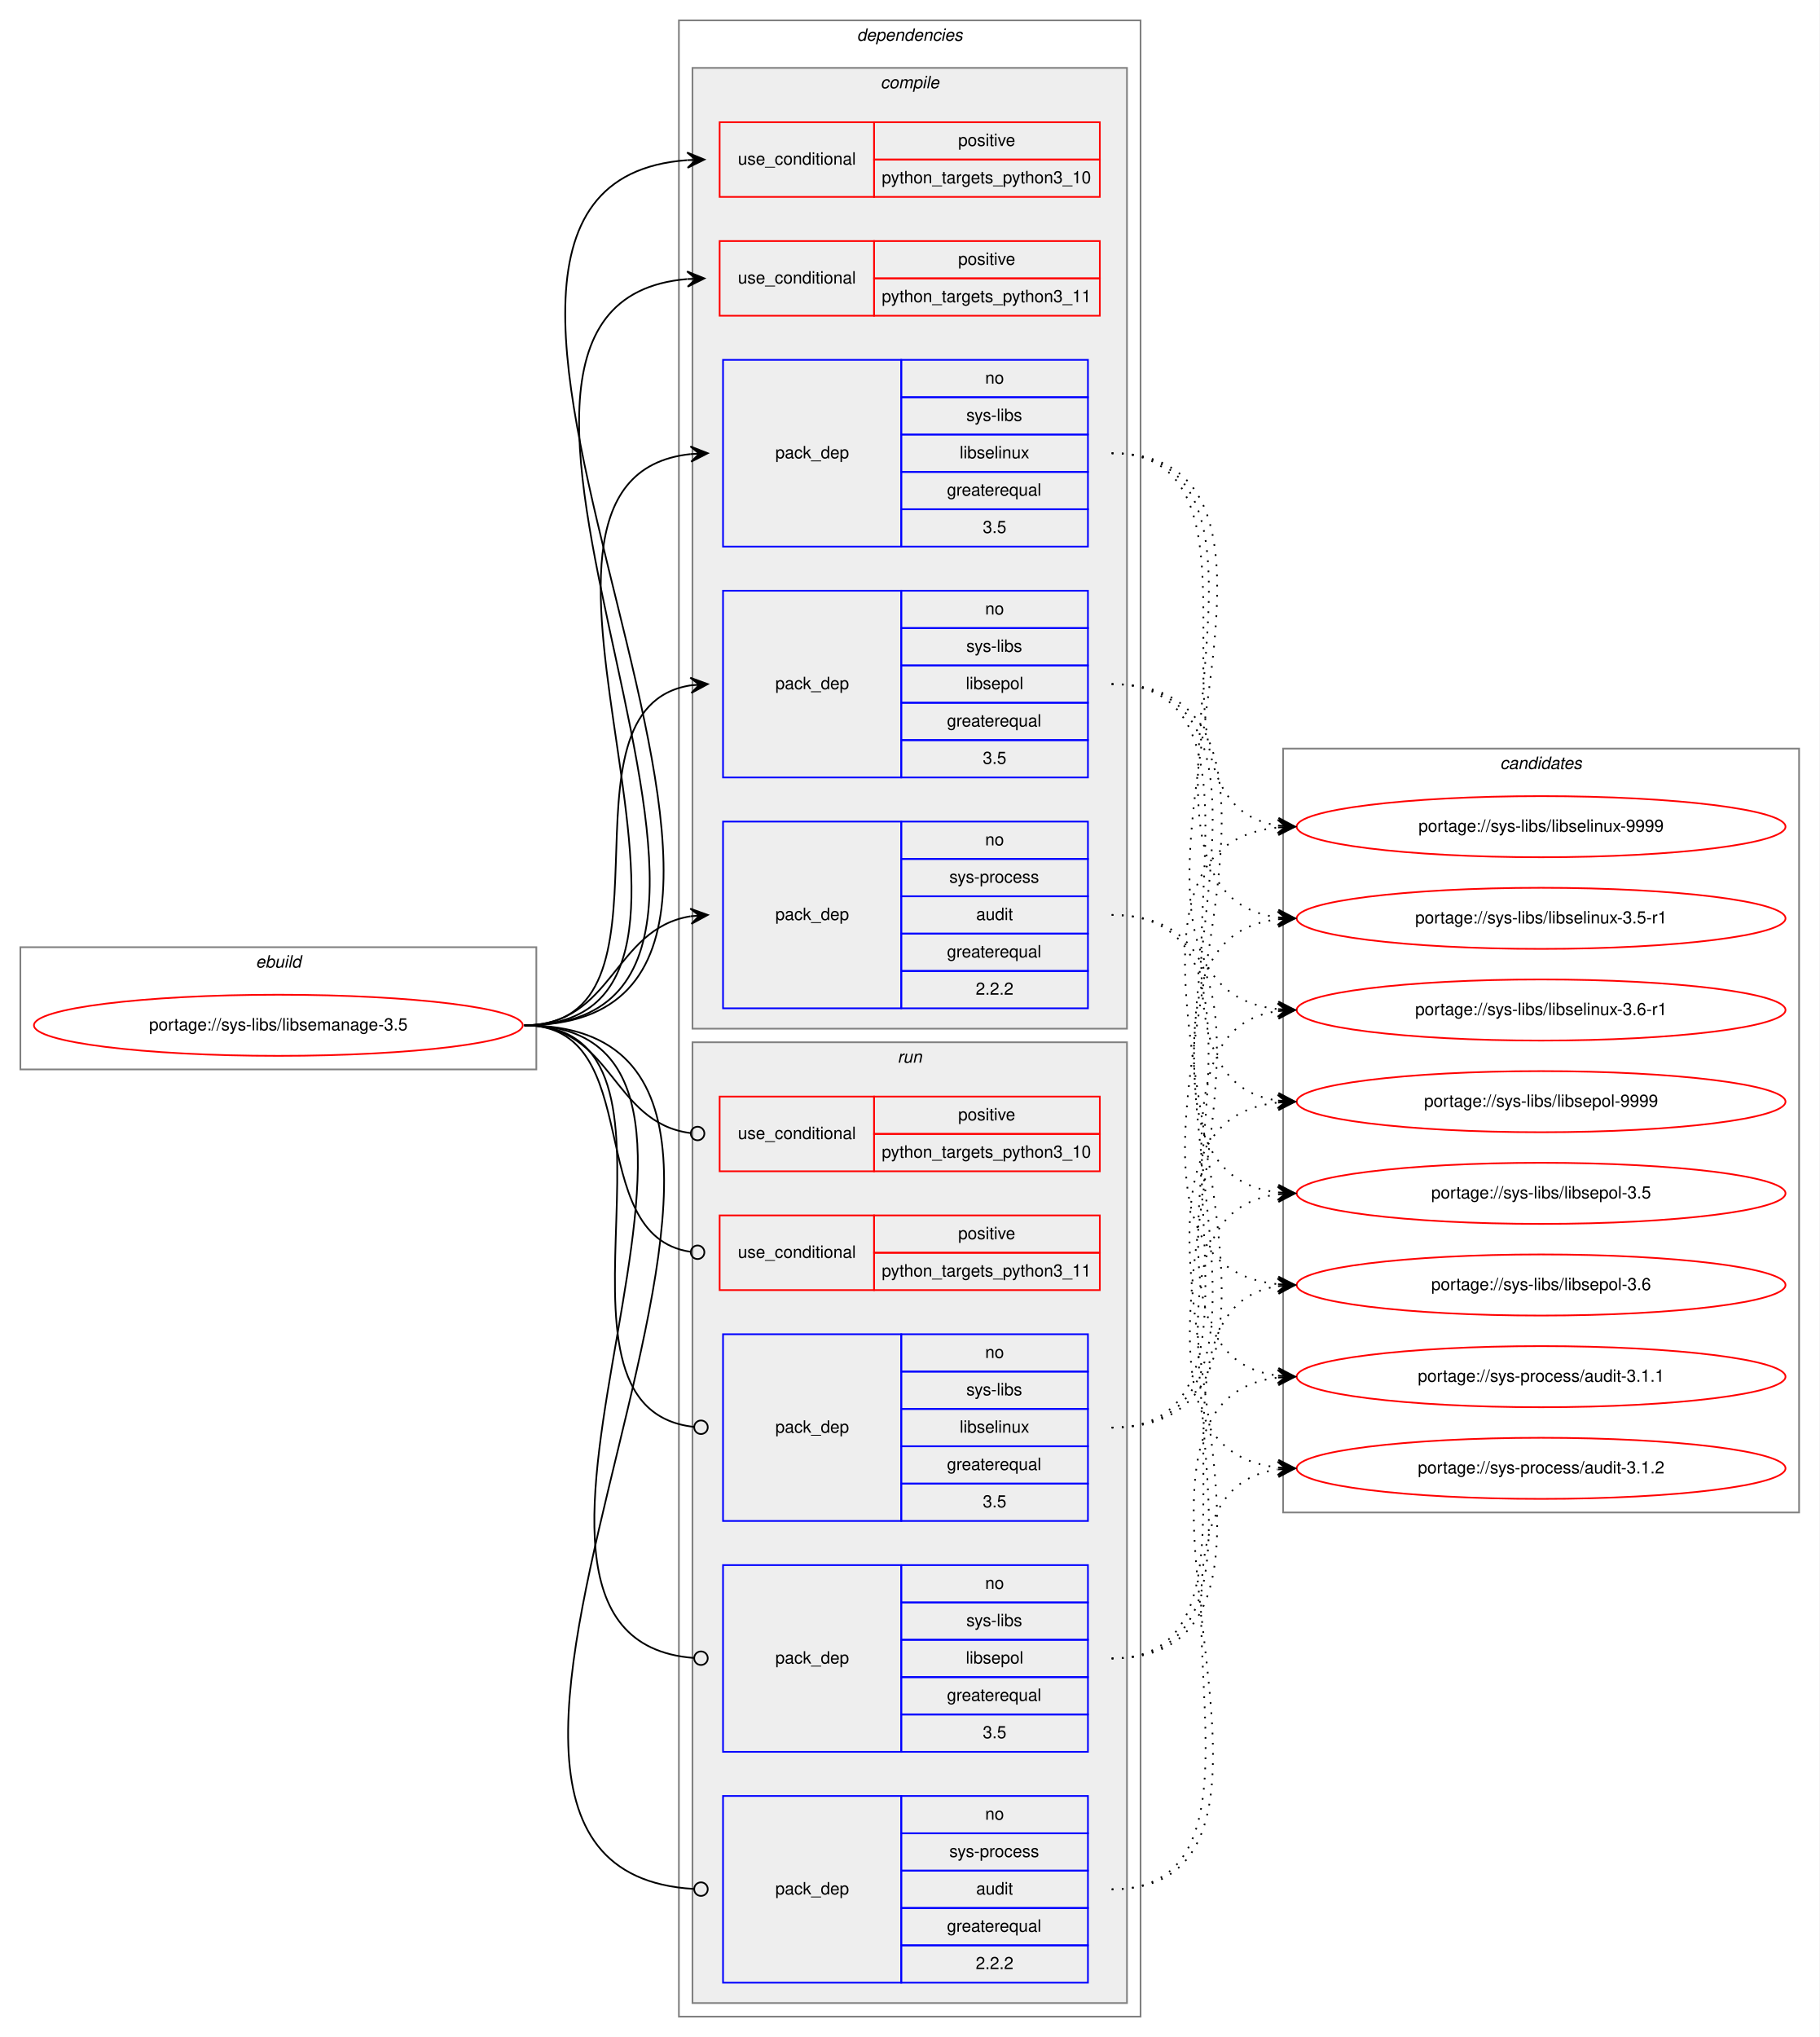
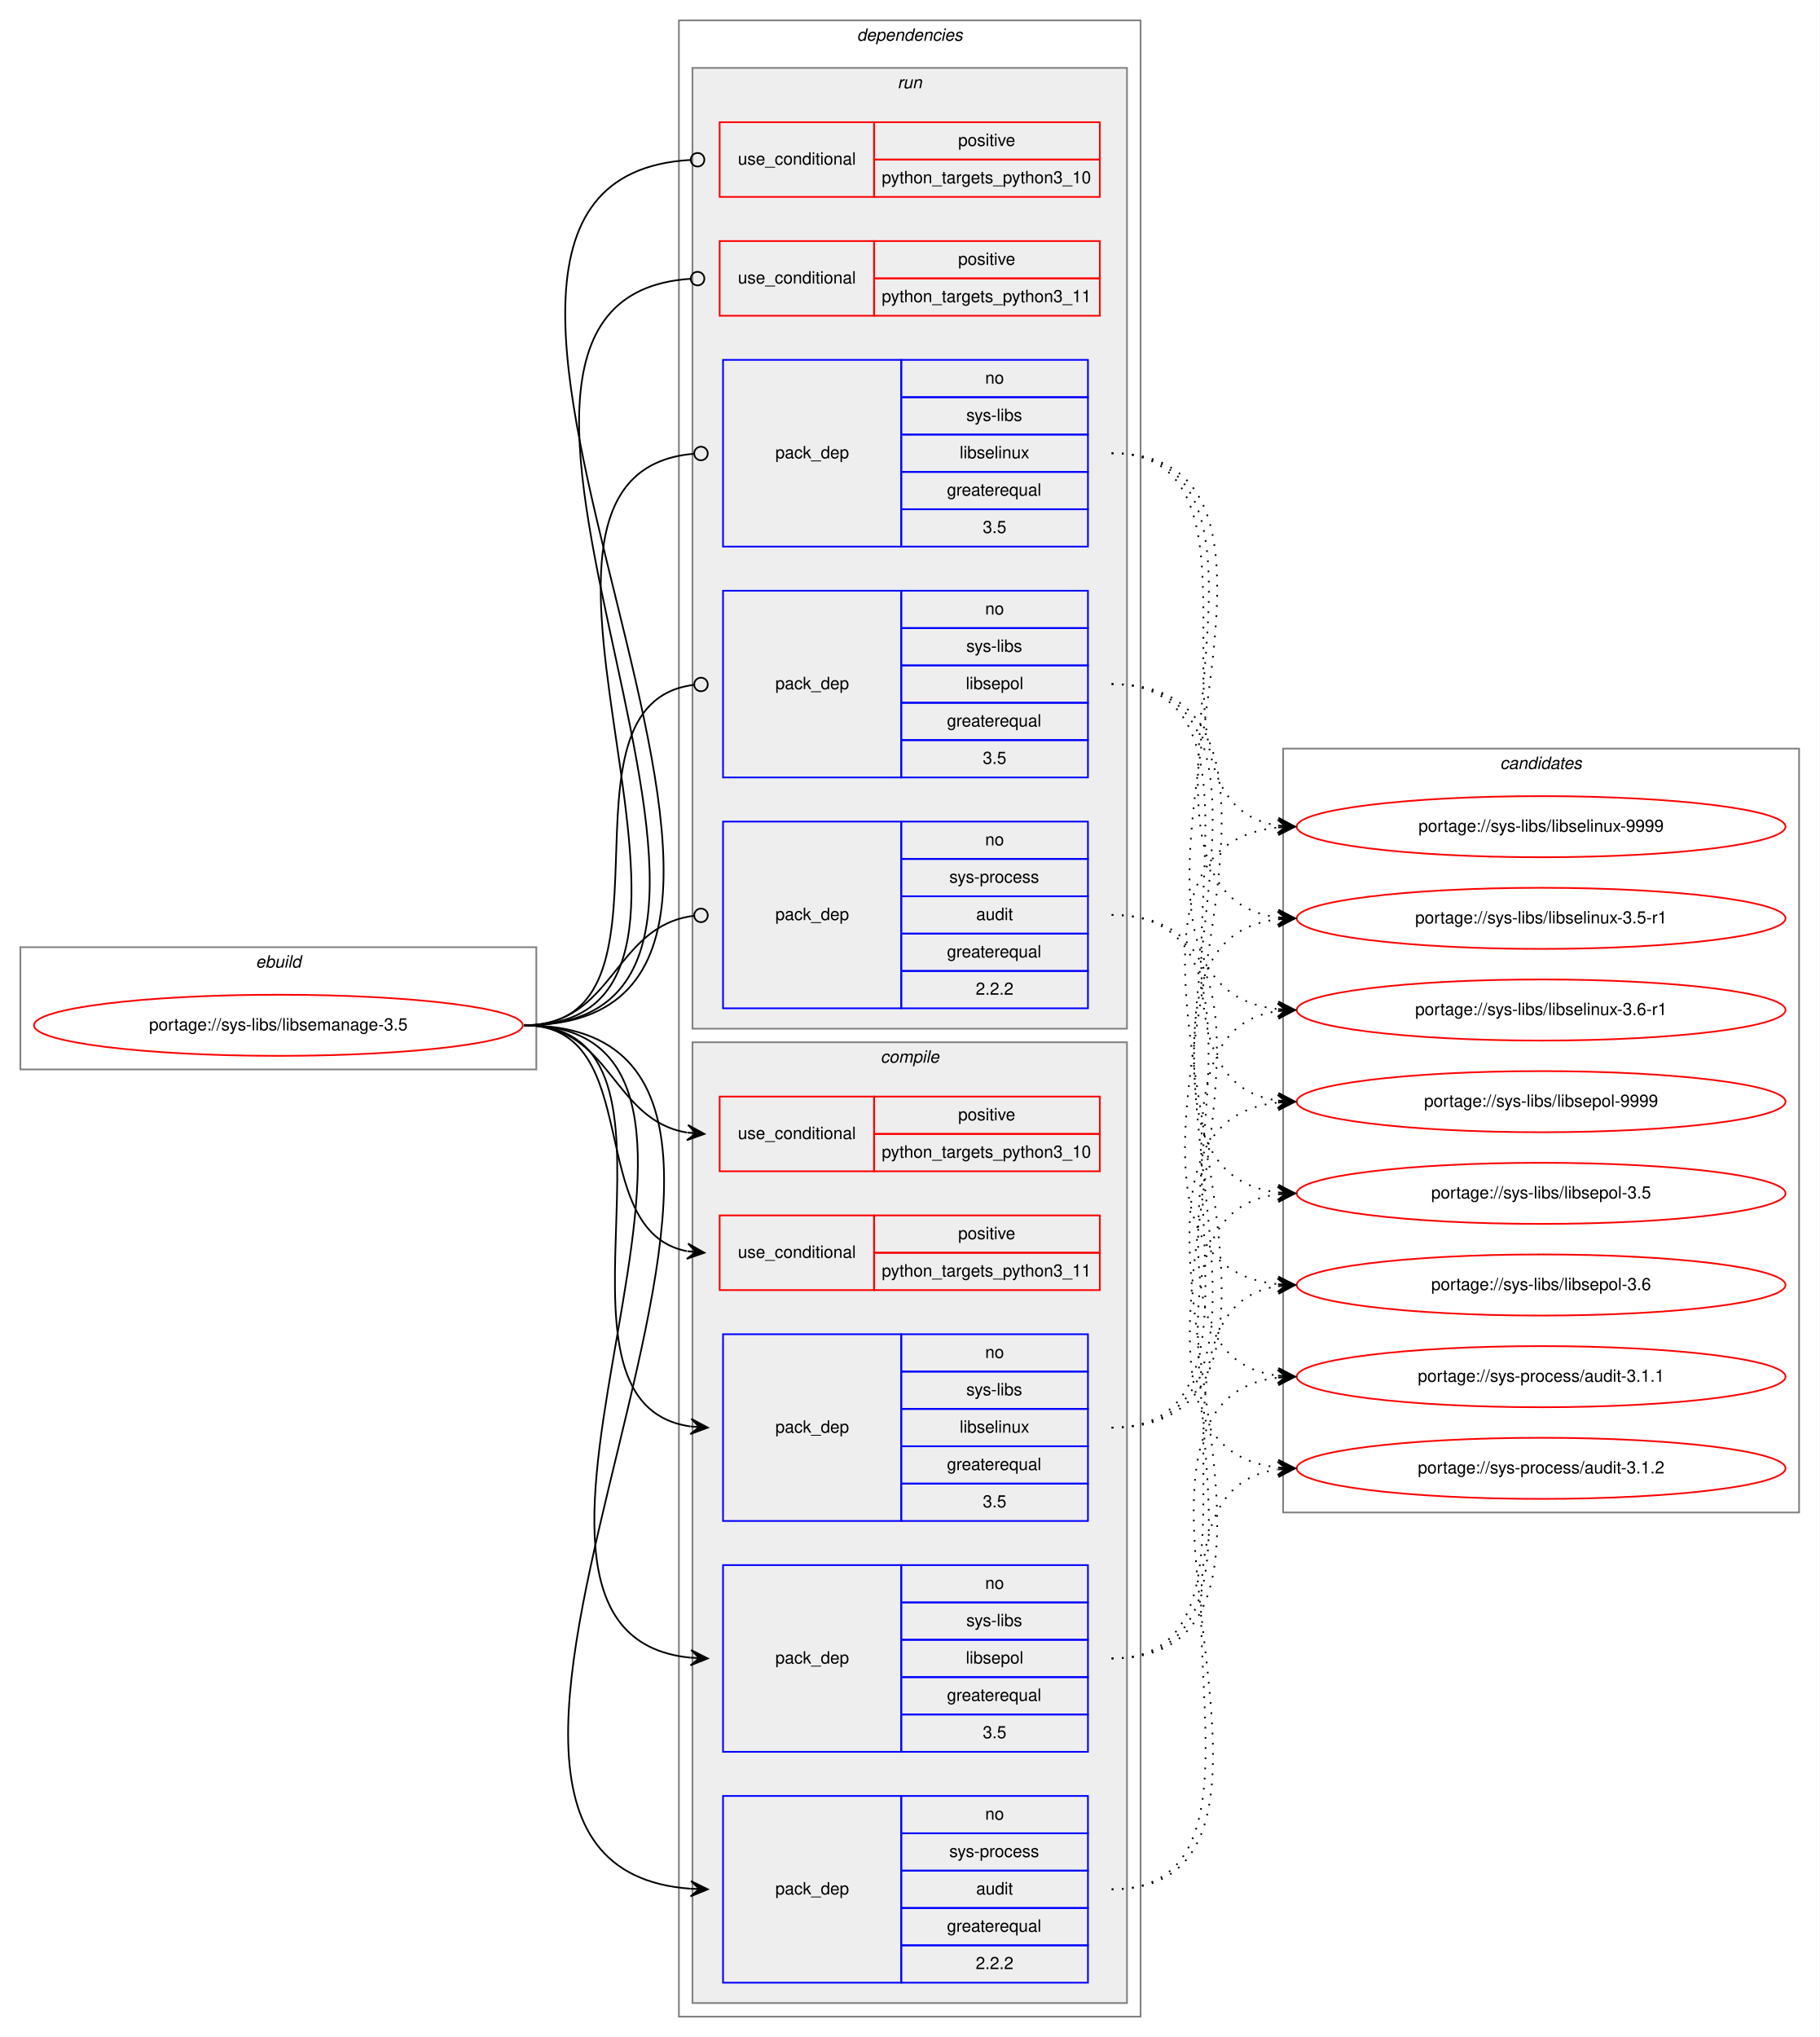
<svg xmlns="http://www.w3.org/2000/svg" xmlns:xlink="http://www.w3.org/1999/xlink" width="1072pt" height="1200pt" viewBox="0.00 0.00 1072.00 1200.00">
  <g id="graph0" class="graph" transform="scale(1 1) rotate(0) translate(4 1196)">
    <polygon fill="white" stroke="transparent" points="-4,4 -4,-1196 1068,-1196 1068,4 -4,4" />
    <g id="clust1" class="cluster">
      <polygon fill="none" stroke="gray" points="8,-566 8,-638 312,-638 312,-566 8,-566" />
      <text text-anchor="start" x="146.66" y="-626" font-family="Helvetica,sans-Serif" font-style="italic" font-size="10.00">ebuild</text>
    </g>
    <g id="clust2" class="cluster">
      <polygon fill="none" stroke="gray" points="396,-8 396,-1184 668,-1184 668,-8 396,-8" />
      <text text-anchor="start" x="500.88" y="-1172" font-family="Helvetica,sans-Serif" font-style="italic" font-size="10.00">dependencies</text>
    </g>
+     <g id="clust10" class="cluster">
+       <polygon fill="#eeeeee" stroke="gray" points="404,-590 404,-1156 660,-1156 660,-590 404,-590" />
+       <text text-anchor="start" x="524.78" y="-1144" font-family="Helvetica,sans-Serif" font-style="italic" font-size="10.00">run</text>
+     </g>
    <g id="clust3" class="cluster">
-       <polygon fill="#eeeeee" stroke="gray" points="404,-590 404,-1156 660,-1156 660,-590 404,-590" />
-       <text text-anchor="start" x="514.78" y="-1144" font-family="Helvetica,sans-Serif" font-style="italic" font-size="10.00">compile</text>
-     </g>
-     <g id="clust10" class="cluster">
      <polygon fill="#eeeeee" stroke="gray" points="404,-16 404,-582 660,-582 660,-16 404,-16" />
-       <text text-anchor="start" x="524.78" y="-570" font-family="Helvetica,sans-Serif" font-style="italic" font-size="10.00">run</text>
+       <text text-anchor="start" x="514.78" y="-570" font-family="Helvetica,sans-Serif" font-style="italic" font-size="10.00">compile</text>
    </g>
    <g id="clust16" class="cluster">
      <polygon fill="none" stroke="gray" points="752,-305 752,-755 1056,-755 1056,-305 752,-305" />
      <text text-anchor="start" x="879.82" y="-743" font-family="Helvetica,sans-Serif" font-style="italic" font-size="10.00">candidates</text>
    </g>
    <g id="node1" class="node">
      <g id="a_node1">
        <a xlink:href="../sys-libs/libsemanage-3.5.svg" xlink:title="portage://sys-libs/libsemanage-3.5">
          <ellipse fill="none" stroke="red" cx="160" cy="-592" rx="144" ry="18" />
          <text text-anchor="middle" x="160" y="-589" font-family="Helvetica,sans-Serif" font-size="10.00">portage://sys-libs/libsemanage-3.5</text>
        </a>
      </g>
    </g>
    <g id="node2" class="node">
+       <polygon fill="none" stroke="red" points="420,-506 420,-550 511,-550 511,-506 420,-506" />
+       <text text-anchor="start" x="430.77" y="-525" font-family="Helvetica,sans-Serif" font-size="10.00">use_conditional</text>
+       <polygon fill="none" stroke="red" points="511,-528 511,-550 644,-550 644,-528 511,-528" />
+       <text text-anchor="start" x="560.55" y="-536" font-family="Helvetica,sans-Serif" font-size="10.00">positive</text>
+       <polygon fill="none" stroke="red" points="511,-506 511,-528 644,-528 644,-506 511,-506" />
+       <text text-anchor="start" x="515.53" y="-514" font-family="Helvetica,sans-Serif" font-size="10.00">python_targets_python3_10</text>
+     </g>
+     <g id="edge1" class="edge">
+       <path fill="none" stroke="black" d="M305,-592C356.38,-592 356.25,-536.22 400.78,-528.81" />
+       <polygon fill="black" stroke="black" points="411,-528 401.39,-533.28 406.02,-528.39 401.03,-528.79 401.03,-528.79 401.03,-528.79 406.02,-528.39 400.68,-524.3 411,-528 411,-528" />
+     </g>
+     <g id="node3" class="node">
+       <polygon fill="none" stroke="red" points="420,-436 420,-480 511,-480 511,-436 420,-436" />
+       <text text-anchor="start" x="430.77" y="-455" font-family="Helvetica,sans-Serif" font-size="10.00">use_conditional</text>
+       <polygon fill="none" stroke="red" points="511,-458 511,-480 644,-480 644,-458 511,-458" />
+       <text text-anchor="start" x="560.55" y="-466" font-family="Helvetica,sans-Serif" font-size="10.00">positive</text>
+       <polygon fill="none" stroke="red" points="511,-436 511,-458 644,-458 644,-436 511,-436" />
+       <text text-anchor="start" x="515.53" y="-444" font-family="Helvetica,sans-Serif" font-size="10.00">python_targets_python3_11</text>
+     </g>
+     <g id="edge2" class="edge">
+       <path fill="none" stroke="black" d="M305,-592C377.23,-592 339.25,-470.77 400.72,-458.93" />
+       <polygon fill="black" stroke="black" points="411,-458 401.44,-463.38 406.02,-458.45 401.04,-458.9 401.04,-458.9 401.04,-458.9 406.02,-458.45 400.64,-454.42 411,-458 411,-458" />
+     </g>
+     <g id="node4" class="node">
+       <polygon fill="none" stroke="blue" points="422,-300 422,-410 527,-410 527,-300 422,-300" />
+       <text text-anchor="start" x="452.82" y="-352" font-family="Helvetica,sans-Serif" font-size="10.00">pack_dep</text>
+       <polygon fill="none" stroke="blue" points="527,-388 527,-410 637,-410 637,-388 527,-388" />
+       <text text-anchor="start" x="576.44" y="-396" font-family="Helvetica,sans-Serif" font-size="10.00">no</text>
+       <polygon fill="none" stroke="blue" points="527,-366 527,-388 637,-388 637,-366 527,-366" />
+       <text text-anchor="start" x="565.34" y="-374" font-family="Helvetica,sans-Serif" font-size="10.00">sys-libs</text>
+       <polygon fill="none" stroke="blue" points="527,-344 527,-366 637,-366 637,-344 527,-344" />
+       <text text-anchor="start" x="561.44" y="-352" font-family="Helvetica,sans-Serif" font-size="10.00">libselinux</text>
+       <polygon fill="none" stroke="blue" points="527,-322 527,-344 637,-344 637,-322 527,-322" />
+       <text text-anchor="start" x="553.94" y="-330" font-family="Helvetica,sans-Serif" font-size="10.00">greaterequal</text>
+       <polygon fill="none" stroke="blue" points="527,-300 527,-322 637,-322 637,-300 527,-300" />
+       <text text-anchor="start" x="575.05" y="-308" font-family="Helvetica,sans-Serif" font-size="10.00">3.5</text>
+     </g>
+     <g id="edge3" class="edge">
+       <path fill="none" stroke="black" d="M305,-592C417.14,-592 304.73,-369.58 402.83,-355.68" />
+       <polygon fill="black" stroke="black" points="413,-355 403.32,-360.16 408.01,-355.33 403.02,-355.67 403.02,-355.67 403.02,-355.67 408.01,-355.33 402.72,-351.18 413,-355 413,-355" />
+     </g>
+     <g id="node5" class="node">
+       <polygon fill="none" stroke="blue" points="422,-164 422,-274 527,-274 527,-164 422,-164" />
+       <text text-anchor="start" x="452.82" y="-216" font-family="Helvetica,sans-Serif" font-size="10.00">pack_dep</text>
+       <polygon fill="none" stroke="blue" points="527,-252 527,-274 637,-274 637,-252 527,-252" />
+       <text text-anchor="start" x="576.44" y="-260" font-family="Helvetica,sans-Serif" font-size="10.00">no</text>
+       <polygon fill="none" stroke="blue" points="527,-230 527,-252 637,-252 637,-230 527,-230" />
+       <text text-anchor="start" x="565.34" y="-238" font-family="Helvetica,sans-Serif" font-size="10.00">sys-libs</text>
+       <polygon fill="none" stroke="blue" points="527,-208 527,-230 637,-230 637,-208 527,-208" />
+       <text text-anchor="start" x="565.05" y="-216" font-family="Helvetica,sans-Serif" font-size="10.00">libsepol</text>
+       <polygon fill="none" stroke="blue" points="527,-186 527,-208 637,-208 637,-186 527,-186" />
+       <text text-anchor="start" x="553.94" y="-194" font-family="Helvetica,sans-Serif" font-size="10.00">greaterequal</text>
+       <polygon fill="none" stroke="blue" points="527,-164 527,-186 637,-186 637,-164 527,-164" />
+       <text text-anchor="start" x="575.05" y="-172" font-family="Helvetica,sans-Serif" font-size="10.00">3.5</text>
+     </g>
+     <g id="edge4" class="edge">
+       <path fill="none" stroke="black" d="M305,-592C474.05,-592 249.97,-234.14 402.89,-219.46" />
+       <polygon fill="black" stroke="black" points="413,-219 403.22,-223.95 408.01,-219.23 403.01,-219.46 403.01,-219.46 403.01,-219.46 408.01,-219.23 402.8,-214.96 413,-219 413,-219" />
+     </g>
+     <g id="node6" class="node">
+       <polygon fill="none" stroke="blue" points="422,-28 422,-138 527,-138 527,-28 422,-28" />
+       <text text-anchor="start" x="452.82" y="-80" font-family="Helvetica,sans-Serif" font-size="10.00">pack_dep</text>
+       <polygon fill="none" stroke="blue" points="527,-116 527,-138 637,-138 637,-116 527,-116" />
+       <text text-anchor="start" x="576.44" y="-124" font-family="Helvetica,sans-Serif" font-size="10.00">no</text>
+       <polygon fill="none" stroke="blue" points="527,-94 527,-116 637,-116 637,-94 527,-94" />
+       <text text-anchor="start" x="555.33" y="-102" font-family="Helvetica,sans-Serif" font-size="10.00">sys-process</text>
+       <polygon fill="none" stroke="blue" points="527,-72 527,-94 637,-94 637,-72 527,-72" />
+       <text text-anchor="start" x="571.16" y="-80" font-family="Helvetica,sans-Serif" font-size="10.00">audit</text>
+       <polygon fill="none" stroke="blue" points="527,-50 527,-72 637,-72 637,-50 527,-50" />
+       <text text-anchor="start" x="553.94" y="-58" font-family="Helvetica,sans-Serif" font-size="10.00">greaterequal</text>
+       <polygon fill="none" stroke="blue" points="527,-28 527,-50 637,-50 637,-28 527,-28" />
+       <text text-anchor="start" x="570.88" y="-36" font-family="Helvetica,sans-Serif" font-size="10.00">2.2.2</text>
+     </g>
+     <g id="edge5" class="edge">
+       <path fill="none" stroke="black" d="M305,-592C532.76,-592 192.34,-98.29 402.9,-83.35" />
+       <polygon fill="black" stroke="black" points="413,-83 403.16,-87.84 408,-83.17 403.01,-83.34 403.01,-83.34 403.01,-83.34 408,-83.17 402.85,-78.85 413,-83 413,-83" />
+     </g>
+     <g id="node7" class="node">
      <polygon fill="none" stroke="red" points="420,-1080 420,-1124 511,-1124 511,-1080 420,-1080" />
      <text text-anchor="start" x="430.77" y="-1099" font-family="Helvetica,sans-Serif" font-size="10.00">use_conditional</text>
      <polygon fill="none" stroke="red" points="511,-1102 511,-1124 644,-1124 644,-1102 511,-1102" />
      <text text-anchor="start" x="560.55" y="-1110" font-family="Helvetica,sans-Serif" font-size="10.00">positive</text>
      <polygon fill="none" stroke="red" points="511,-1080 511,-1102 644,-1102 644,-1080 511,-1080" />
      <text text-anchor="start" x="515.53" y="-1088" font-family="Helvetica,sans-Serif" font-size="10.00">python_targets_python3_10</text>
    </g>
-     <g id="edge1" class="edge">
-       <path fill="none" stroke="black" d="M305,-592C533.01,-592 190.16,-1086.68 400.89,-1101.65" />
-       <polygon fill="black" stroke="black" points="411,-1102 400.85,-1106.15 406,-1101.83 401.01,-1101.66 401.01,-1101.66 401.01,-1101.66 406,-1101.83 401.16,-1097.16 411,-1102 411,-1102" />
-     </g>
-     <g id="node3" class="node">
+     <g id="edge6" class="edge">
+       <path fill="none" stroke="black" d="M305,-592C533.68,-592 188.12,-1089.62 402.78,-1101.77" />
+       <ellipse fill="none" stroke="black" cx="407" cy="-1101.89" rx="4" ry="4" />
+     </g>
+     <g id="node8" class="node">
      <polygon fill="none" stroke="red" points="420,-1010 420,-1054 511,-1054 511,-1010 420,-1010" />
      <text text-anchor="start" x="430.77" y="-1029" font-family="Helvetica,sans-Serif" font-size="10.00">use_conditional</text>
      <polygon fill="none" stroke="red" points="511,-1032 511,-1054 644,-1054 644,-1032 511,-1032" />
      <text text-anchor="start" x="560.55" y="-1040" font-family="Helvetica,sans-Serif" font-size="10.00">positive</text>
      <polygon fill="none" stroke="red" points="511,-1010 511,-1032 644,-1032 644,-1010 511,-1010" />
      <text text-anchor="start" x="515.53" y="-1018" font-family="Helvetica,sans-Serif" font-size="10.00">python_targets_python3_11</text>
    </g>
-     <g id="edge2" class="edge">
-       <path fill="none" stroke="black" d="M305,-592C502.61,-592 220.11,-1016.67 400.85,-1031.6" />
-       <polygon fill="black" stroke="black" points="411,-1032 400.83,-1036.1 406,-1031.8 401.01,-1031.6 401.01,-1031.6 401.01,-1031.6 406,-1031.8 401.19,-1027.11 411,-1032 411,-1032" />
-     </g>
-     <g id="node4" class="node">
+     <g id="edge7" class="edge">
+       <path fill="none" stroke="black" d="M305,-592C503.3,-592 218.14,-1019.63 402.75,-1031.74" />
+       <ellipse fill="none" stroke="black" cx="407" cy="-1031.87" rx="4" ry="4" />
+     </g>
+     <g id="node9" class="node">
      <polygon fill="none" stroke="blue" points="422,-874 422,-984 527,-984 527,-874 422,-874" />
      <text text-anchor="start" x="452.82" y="-926" font-family="Helvetica,sans-Serif" font-size="10.00">pack_dep</text>
      <polygon fill="none" stroke="blue" points="527,-962 527,-984 637,-984 637,-962 527,-962" />
      <text text-anchor="start" x="576.44" y="-970" font-family="Helvetica,sans-Serif" font-size="10.00">no</text>
      <polygon fill="none" stroke="blue" points="527,-940 527,-962 637,-962 637,-940 527,-940" />
      <text text-anchor="start" x="565.34" y="-948" font-family="Helvetica,sans-Serif" font-size="10.00">sys-libs</text>
      <polygon fill="none" stroke="blue" points="527,-918 527,-940 637,-940 637,-918 527,-918" />
      <text text-anchor="start" x="561.44" y="-926" font-family="Helvetica,sans-Serif" font-size="10.00">libselinux</text>
      <polygon fill="none" stroke="blue" points="527,-896 527,-918 637,-918 637,-896 527,-896" />
      <text text-anchor="start" x="553.94" y="-904" font-family="Helvetica,sans-Serif" font-size="10.00">greaterequal</text>
      <polygon fill="none" stroke="blue" points="527,-874 527,-896 637,-896 637,-874 527,-874" />
      <text text-anchor="start" x="575.05" y="-882" font-family="Helvetica,sans-Serif" font-size="10.00">3.5</text>
    </g>
-     <g id="edge3" class="edge">
-       <path fill="none" stroke="black" d="M305,-592C458.75,-592 264.81,-914.03 402.94,-928.5" />
-       <polygon fill="black" stroke="black" points="413,-929 402.79,-933 408.01,-928.75 403.01,-928.5 403.01,-928.5 403.01,-928.5 408.01,-928.75 403.24,-924.01 413,-929 413,-929" />
-     </g>
-     <g id="node5" class="node">
+     <g id="edge8" class="edge">
+       <path fill="none" stroke="black" d="M305,-592C459.36,-592 263.26,-916.61 404.62,-928.66" />
+       <ellipse fill="none" stroke="black" cx="409" cy="-928.84" rx="4" ry="4" />
+     </g>
+     <g id="node10" class="node">
      <polygon fill="none" stroke="blue" points="422,-738 422,-848 527,-848 527,-738 422,-738" />
      <text text-anchor="start" x="452.82" y="-790" font-family="Helvetica,sans-Serif" font-size="10.00">pack_dep</text>
      <polygon fill="none" stroke="blue" points="527,-826 527,-848 637,-848 637,-826 527,-826" />
      <text text-anchor="start" x="576.44" y="-834" font-family="Helvetica,sans-Serif" font-size="10.00">no</text>
      <polygon fill="none" stroke="blue" points="527,-804 527,-826 637,-826 637,-804 527,-804" />
      <text text-anchor="start" x="565.34" y="-812" font-family="Helvetica,sans-Serif" font-size="10.00">sys-libs</text>
      <polygon fill="none" stroke="blue" points="527,-782 527,-804 637,-804 637,-782 527,-782" />
      <text text-anchor="start" x="565.05" y="-790" font-family="Helvetica,sans-Serif" font-size="10.00">libsepol</text>
      <polygon fill="none" stroke="blue" points="527,-760 527,-782 637,-782 637,-760 527,-760" />
      <text text-anchor="start" x="553.94" y="-768" font-family="Helvetica,sans-Serif" font-size="10.00">greaterequal</text>
      <polygon fill="none" stroke="blue" points="527,-738 527,-760 637,-760 637,-738 527,-738" />
      <text text-anchor="start" x="575.05" y="-746" font-family="Helvetica,sans-Serif" font-size="10.00">3.5</text>
    </g>
-     <g id="edge4" class="edge">
-       <path fill="none" stroke="black" d="M305,-592C402.85,-592 318.01,-779.12 403.01,-792.27" />
-       <polygon fill="black" stroke="black" points="413,-793 402.7,-796.76 408.01,-792.64 403.03,-792.27 403.03,-792.27 403.03,-792.27 408.01,-792.64 403.35,-787.78 413,-793 413,-793" />
-     </g>
-     <g id="node6" class="node">
+     <g id="edge9" class="edge">
+       <path fill="none" stroke="black" d="M305,-592C403.54,-592 316.8,-781.78 404.85,-792.53" />
+       <ellipse fill="none" stroke="black" cx="409.01" cy="-792.77" rx="4" ry="4" />
+     </g>
+     <g id="node11" class="node">
      <polygon fill="none" stroke="blue" points="422,-602 422,-712 527,-712 527,-602 422,-602" />
      <text text-anchor="start" x="452.82" y="-654" font-family="Helvetica,sans-Serif" font-size="10.00">pack_dep</text>
      <polygon fill="none" stroke="blue" points="527,-690 527,-712 637,-712 637,-690 527,-690" />
      <text text-anchor="start" x="576.44" y="-698" font-family="Helvetica,sans-Serif" font-size="10.00">no</text>
      <polygon fill="none" stroke="blue" points="527,-668 527,-690 637,-690 637,-668 527,-668" />
      <text text-anchor="start" x="555.33" y="-676" font-family="Helvetica,sans-Serif" font-size="10.00">sys-process</text>
      <polygon fill="none" stroke="blue" points="527,-646 527,-668 637,-668 637,-646 527,-646" />
      <text text-anchor="start" x="571.16" y="-654" font-family="Helvetica,sans-Serif" font-size="10.00">audit</text>
      <polygon fill="none" stroke="blue" points="527,-624 527,-646 637,-646 637,-624 527,-624" />
      <text text-anchor="start" x="553.94" y="-632" font-family="Helvetica,sans-Serif" font-size="10.00">greaterequal</text>
      <polygon fill="none" stroke="blue" points="527,-602 527,-624 637,-624 637,-602 527,-602" />
      <text text-anchor="start" x="570.88" y="-610" font-family="Helvetica,sans-Serif" font-size="10.00">2.2.2</text>
    </g>
-     <g id="edge5" class="edge">
-       <path fill="none" stroke="black" d="M305,-592C357.41,-592 357.25,-648.89 402.88,-656.22" />
-       <polygon fill="black" stroke="black" points="413,-657 402.69,-660.72 408.01,-656.62 403.03,-656.24 403.03,-656.24 403.03,-656.24 408.01,-656.62 403.37,-651.75 413,-657 413,-657" />
-     </g>
-     <g id="node7" class="node">
-       <polygon fill="none" stroke="red" points="420,-506 420,-550 511,-550 511,-506 420,-506" />
-       <text text-anchor="start" x="430.77" y="-525" font-family="Helvetica,sans-Serif" font-size="10.00">use_conditional</text>
-       <polygon fill="none" stroke="red" points="511,-528 511,-550 644,-550 644,-528 511,-528" />
-       <text text-anchor="start" x="560.55" y="-536" font-family="Helvetica,sans-Serif" font-size="10.00">positive</text>
-       <polygon fill="none" stroke="red" points="511,-506 511,-528 644,-528 644,-506 511,-506" />
-       <text text-anchor="start" x="515.53" y="-514" font-family="Helvetica,sans-Serif" font-size="10.00">python_targets_python3_10</text>
-     </g>
-     <g id="edge6" class="edge">
-       <path fill="none" stroke="black" d="M305,-592C357.13,-592 356.23,-534.57 402.77,-528.52" />
-       <ellipse fill="none" stroke="black" cx="407.01" cy="-528.25" rx="4" ry="4" />
-     </g>
-     <g id="node8" class="node">
-       <polygon fill="none" stroke="red" points="420,-436 420,-480 511,-480 511,-436 420,-436" />
-       <text text-anchor="start" x="430.77" y="-455" font-family="Helvetica,sans-Serif" font-size="10.00">use_conditional</text>
-       <polygon fill="none" stroke="red" points="511,-458 511,-480 644,-480 644,-458 511,-458" />
-       <text text-anchor="start" x="560.55" y="-466" font-family="Helvetica,sans-Serif" font-size="10.00">positive</text>
-       <polygon fill="none" stroke="red" points="511,-436 511,-458 644,-458 644,-436 511,-436" />
-       <text text-anchor="start" x="515.53" y="-444" font-family="Helvetica,sans-Serif" font-size="10.00">python_targets_python3_11</text>
-     </g>
-     <g id="edge7" class="edge">
-       <path fill="none" stroke="black" d="M305,-592C377.97,-592 338.46,-468.26 402.64,-458.6" />
-       <ellipse fill="none" stroke="black" cx="407.01" cy="-458.29" rx="4" ry="4" />
-     </g>
-     <g id="node9" class="node">
-       <polygon fill="none" stroke="blue" points="422,-300 422,-410 527,-410 527,-300 422,-300" />
-       <text text-anchor="start" x="452.82" y="-352" font-family="Helvetica,sans-Serif" font-size="10.00">pack_dep</text>
-       <polygon fill="none" stroke="blue" points="527,-388 527,-410 637,-410 637,-388 527,-388" />
-       <text text-anchor="start" x="576.44" y="-396" font-family="Helvetica,sans-Serif" font-size="10.00">no</text>
-       <polygon fill="none" stroke="blue" points="527,-366 527,-388 637,-388 637,-366 527,-366" />
-       <text text-anchor="start" x="565.34" y="-374" font-family="Helvetica,sans-Serif" font-size="10.00">sys-libs</text>
-       <polygon fill="none" stroke="blue" points="527,-344 527,-366 637,-366 637,-344 527,-344" />
-       <text text-anchor="start" x="561.44" y="-352" font-family="Helvetica,sans-Serif" font-size="10.00">libselinux</text>
-       <polygon fill="none" stroke="blue" points="527,-322 527,-344 637,-344 637,-322 527,-322" />
-       <text text-anchor="start" x="553.94" y="-330" font-family="Helvetica,sans-Serif" font-size="10.00">greaterequal</text>
-       <polygon fill="none" stroke="blue" points="527,-300 527,-322 637,-322 637,-300 527,-300" />
-       <text text-anchor="start" x="575.05" y="-308" font-family="Helvetica,sans-Serif" font-size="10.00">3.5</text>
-     </g>
-     <g id="edge8" class="edge">
-       <path fill="none" stroke="black" d="M305,-592C417.93,-592 303.13,-366.43 404.94,-355.42" />
-       <ellipse fill="none" stroke="black" cx="409.01" cy="-355.21" rx="4" ry="4" />
-     </g>
-     <g id="node10" class="node">
-       <polygon fill="none" stroke="blue" points="422,-164 422,-274 527,-274 527,-164 422,-164" />
-       <text text-anchor="start" x="452.82" y="-216" font-family="Helvetica,sans-Serif" font-size="10.00">pack_dep</text>
-       <polygon fill="none" stroke="blue" points="527,-252 527,-274 637,-274 637,-252 527,-252" />
-       <text text-anchor="start" x="576.44" y="-260" font-family="Helvetica,sans-Serif" font-size="10.00">no</text>
-       <polygon fill="none" stroke="blue" points="527,-230 527,-252 637,-252 637,-230 527,-230" />
-       <text text-anchor="start" x="565.34" y="-238" font-family="Helvetica,sans-Serif" font-size="10.00">sys-libs</text>
-       <polygon fill="none" stroke="blue" points="527,-208 527,-230 637,-230 637,-208 527,-208" />
-       <text text-anchor="start" x="565.05" y="-216" font-family="Helvetica,sans-Serif" font-size="10.00">libsepol</text>
-       <polygon fill="none" stroke="blue" points="527,-186 527,-208 637,-208 637,-186 527,-186" />
-       <text text-anchor="start" x="553.94" y="-194" font-family="Helvetica,sans-Serif" font-size="10.00">greaterequal</text>
-       <polygon fill="none" stroke="blue" points="527,-164 527,-186 637,-186 637,-164 527,-164" />
-       <text text-anchor="start" x="575.05" y="-172" font-family="Helvetica,sans-Serif" font-size="10.00">3.5</text>
-     </g>
-     <g id="edge9" class="edge">
-       <path fill="none" stroke="black" d="M305,-592C474.72,-592 248.17,-231.28 404.74,-219.3" />
-       <ellipse fill="none" stroke="black" cx="409" cy="-219.15" rx="4" ry="4" />
-     </g>
-     <g id="node11" class="node">
-       <polygon fill="none" stroke="blue" points="422,-28 422,-138 527,-138 527,-28 422,-28" />
-       <text text-anchor="start" x="452.82" y="-80" font-family="Helvetica,sans-Serif" font-size="10.00">pack_dep</text>
-       <polygon fill="none" stroke="blue" points="527,-116 527,-138 637,-138 637,-116 527,-116" />
-       <text text-anchor="start" x="576.44" y="-124" font-family="Helvetica,sans-Serif" font-size="10.00">no</text>
-       <polygon fill="none" stroke="blue" points="527,-94 527,-116 637,-116 637,-94 527,-94" />
-       <text text-anchor="start" x="555.33" y="-102" font-family="Helvetica,sans-Serif" font-size="10.00">sys-process</text>
-       <polygon fill="none" stroke="blue" points="527,-72 527,-94 637,-94 637,-72 527,-72" />
-       <text text-anchor="start" x="571.16" y="-80" font-family="Helvetica,sans-Serif" font-size="10.00">audit</text>
-       <polygon fill="none" stroke="blue" points="527,-50 527,-72 637,-72 637,-50 527,-50" />
-       <text text-anchor="start" x="553.94" y="-58" font-family="Helvetica,sans-Serif" font-size="10.00">greaterequal</text>
-       <polygon fill="none" stroke="blue" points="527,-28 527,-50 637,-50 637,-28 527,-28" />
-       <text text-anchor="start" x="570.88" y="-36" font-family="Helvetica,sans-Serif" font-size="10.00">2.2.2</text>
-     </g>
    <g id="edge10" class="edge">
-       <path fill="none" stroke="black" d="M305,-592C533.44,-592 190.31,-95.35 404.79,-83.23" />
-       <ellipse fill="none" stroke="black" cx="409" cy="-83.11" rx="4" ry="4" />
+       <path fill="none" stroke="black" d="M305,-592C358.18,-592 357.23,-650.57 404.91,-656.51" />
+       <ellipse fill="none" stroke="black" cx="409.01" cy="-656.76" rx="4" ry="4" />
    </g>
    <g id="node12" class="node">
      <g id="a_node12">
        <a xlink:href="../sys-libs/libselinux-3.5-r1.svg" xlink:title="portage://sys-libs/libselinux-3.5-r1">
          <ellipse fill="none" stroke="red" cx="904" cy="-655" rx="144" ry="18" />
          <text text-anchor="middle" x="904" y="-652" font-family="Helvetica,sans-Serif" font-size="10.00">portage://sys-libs/libselinux-3.5-r1</text>
        </a>
      </g>
    </g>
    <g id="edge11" class="edge">
-       <path fill="none" stroke="black" stroke-dasharray="1,5" d="M651,-929C778.32,-929 636.3,-669.78 748.89,-655.6" />
-       <polygon fill="black" stroke="black" points="759,-655 749.29,-660.09 754.01,-655.3 749.02,-655.6 749.02,-655.6 749.02,-655.6 754.01,-655.3 748.75,-651.1 759,-655 759,-655" />
+       <path fill="none" stroke="black" stroke-dasharray="1,5" d="M651,-355C789.11,-355 625.99,-639.96 748.81,-654.43" />
+       <polygon fill="black" stroke="black" points="759,-655 748.76,-658.93 754.01,-654.72 749.02,-654.44 749.02,-654.44 749.02,-654.44 754.01,-654.72 749.27,-649.95 759,-655 759,-655" />
    </g>
    <g id="node13" class="node">
      <g id="a_node13">
        <a xlink:href="../sys-libs/libselinux-3.6-r1.svg" xlink:title="portage://sys-libs/libselinux-3.6-r1">
          <ellipse fill="none" stroke="red" cx="904" cy="-601" rx="144" ry="18" />
          <text text-anchor="middle" x="904" y="-598" font-family="Helvetica,sans-Serif" font-size="10.00">portage://sys-libs/libselinux-3.6-r1</text>
        </a>
      </g>
    </g>
    <g id="edge12" class="edge">
-       <path fill="none" stroke="black" stroke-dasharray="1,5" d="M651,-929C800.88,-929 614.66,-616.19 748.78,-601.53" />
-       <polygon fill="black" stroke="black" points="759,-601 749.25,-606.01 754.01,-601.26 749.01,-601.52 749.01,-601.52 749.01,-601.52 754.01,-601.26 748.78,-597.03 759,-601 759,-601" />
+       <path fill="none" stroke="black" stroke-dasharray="1,5" d="M651,-355C766.79,-355 647.28,-586.33 748.83,-600.34" />
+       <polygon fill="black" stroke="black" points="759,-601 748.73,-604.84 754.01,-600.67 749.02,-600.35 749.02,-600.35 749.02,-600.35 754.01,-600.67 749.31,-595.86 759,-601 759,-601" />
    </g>
    <g id="node14" class="node">
      <g id="a_node14">
        <a xlink:href="../sys-libs/libselinux-9999.svg" xlink:title="portage://sys-libs/libselinux-9999">
          <ellipse fill="none" stroke="red" cx="904" cy="-709" rx="144" ry="18" />
          <text text-anchor="middle" x="904" y="-706" font-family="Helvetica,sans-Serif" font-size="10.00">portage://sys-libs/libselinux-9999</text>
        </a>
      </g>
    </g>
    <g id="edge13" class="edge">
-       <path fill="none" stroke="black" stroke-dasharray="1,5" d="M651,-929C756.31,-929 657.13,-723.37 748.86,-709.71" />
-       <polygon fill="black" stroke="black" points="759,-709 749.34,-714.19 754.01,-709.35 749.02,-709.7 749.02,-709.7 749.02,-709.7 754.01,-709.35 748.71,-705.21 759,-709 759,-709" />
+       <path fill="none" stroke="black" stroke-dasharray="1,5" d="M651,-355C811.96,-355 603.83,-693.95 748.92,-708.52" />
+       <polygon fill="black" stroke="black" points="759,-709 748.8,-713.02 754.01,-708.76 749.01,-708.52 749.01,-708.52 749.01,-708.52 754.01,-708.76 749.23,-704.03 759,-709 759,-709" />
    </g>
    <g id="node15" class="node">
      <g id="a_node15">
        <a xlink:href="../sys-libs/libsepol-3.5.svg" xlink:title="portage://sys-libs/libsepol-3.5">
          <ellipse fill="none" stroke="red" cx="904" cy="-493" rx="144" ry="18" />
          <text text-anchor="middle" x="904" y="-490" font-family="Helvetica,sans-Serif" font-size="10.00">portage://sys-libs/libsepol-3.5</text>
        </a>
      </g>
    </g>
    <g id="edge14" class="edge">
-       <path fill="none" stroke="black" stroke-dasharray="1,5" d="M651,-793C789.11,-793 625.99,-508.04 748.81,-493.57" />
-       <polygon fill="black" stroke="black" points="759,-493 749.27,-498.05 754.01,-493.28 749.02,-493.56 749.02,-493.56 749.02,-493.56 754.01,-493.28 748.76,-489.07 759,-493 759,-493" />
+       <path fill="none" stroke="black" stroke-dasharray="1,5" d="M651,-219C778.32,-219 636.3,-478.22 748.89,-492.4" />
+       <polygon fill="black" stroke="black" points="759,-493 748.75,-496.9 754.01,-492.7 749.02,-492.4 749.02,-492.4 749.02,-492.4 754.01,-492.7 749.29,-487.91 759,-493 759,-493" />
    </g>
    <g id="node16" class="node">
      <g id="a_node16">
        <a xlink:href="../sys-libs/libsepol-3.6.svg" xlink:title="portage://sys-libs/libsepol-3.6">
          <ellipse fill="none" stroke="red" cx="904" cy="-439" rx="144" ry="18" />
          <text text-anchor="middle" x="904" y="-436" font-family="Helvetica,sans-Serif" font-size="10.00">portage://sys-libs/libsepol-3.6</text>
        </a>
      </g>
    </g>
    <g id="edge15" class="edge">
-       <path fill="none" stroke="black" stroke-dasharray="1,5" d="M651,-793C811.96,-793 603.83,-454.05 748.92,-439.48" />
-       <polygon fill="black" stroke="black" points="759,-439 749.23,-443.97 754.01,-439.24 749.01,-439.48 749.01,-439.48 749.01,-439.48 754.01,-439.24 748.8,-434.98 759,-439 759,-439" />
+       <path fill="none" stroke="black" stroke-dasharray="1,5" d="M651,-219C756.31,-219 657.13,-424.63 748.86,-438.29" />
+       <polygon fill="black" stroke="black" points="759,-439 748.71,-442.79 754.01,-438.65 749.02,-438.3 749.02,-438.3 749.02,-438.3 754.01,-438.65 749.34,-433.81 759,-439 759,-439" />
    </g>
    <g id="node17" class="node">
      <g id="a_node17">
        <a xlink:href="../sys-libs/libsepol-9999.svg" xlink:title="portage://sys-libs/libsepol-9999">
          <ellipse fill="none" stroke="red" cx="904" cy="-547" rx="144" ry="18" />
          <text text-anchor="middle" x="904" y="-544" font-family="Helvetica,sans-Serif" font-size="10.00">portage://sys-libs/libsepol-9999</text>
        </a>
      </g>
    </g>
    <g id="edge16" class="edge">
-       <path fill="none" stroke="black" stroke-dasharray="1,5" d="M651,-793C766.79,-793 647.28,-561.67 748.83,-547.66" />
-       <polygon fill="black" stroke="black" points="759,-547 749.31,-552.14 754.01,-547.33 749.02,-547.65 749.02,-547.65 749.02,-547.65 754.01,-547.33 748.73,-543.16 759,-547 759,-547" />
+       <path fill="none" stroke="black" stroke-dasharray="1,5" d="M651,-219C800.88,-219 614.66,-531.81 748.78,-546.47" />
+       <polygon fill="black" stroke="black" points="759,-547 748.78,-550.97 754.01,-546.74 749.01,-546.48 749.01,-546.48 749.01,-546.48 754.01,-546.74 749.25,-541.99 759,-547 759,-547" />
    </g>
    <g id="node18" class="node">
      <g id="a_node18">
        <a xlink:href="../sys-process/audit-3.1.1.svg" xlink:title="portage://sys-process/audit-3.1.1">
          <ellipse fill="none" stroke="red" cx="904" cy="-385" rx="144" ry="18" />
          <text text-anchor="middle" x="904" y="-382" font-family="Helvetica,sans-Serif" font-size="10.00">portage://sys-process/audit-3.1.1</text>
        </a>
      </g>
    </g>
    <g id="edge17" class="edge">
-       <path fill="none" stroke="black" stroke-dasharray="1,5" d="M651,-657C777.51,-657 637.04,-399.67 748.95,-385.6" />
-       <polygon fill="black" stroke="black" points="759,-385 749.29,-390.09 754.01,-385.3 749.02,-385.6 749.02,-385.6 749.02,-385.6 754.01,-385.3 748.75,-381.1 759,-385 759,-385" />
+       <path fill="none" stroke="black" stroke-dasharray="1,5" d="M651,-83C789.93,-83 625.24,-369.86 748.75,-384.43" />
+       <polygon fill="black" stroke="black" points="759,-385 748.76,-388.93 754.01,-384.72 749.02,-384.44 749.02,-384.44 749.02,-384.44 754.01,-384.72 749.27,-379.95 759,-385 759,-385" />
    </g>
    <g id="node19" class="node">
      <g id="a_node19">
        <a xlink:href="../sys-process/audit-3.1.2.svg" xlink:title="portage://sys-process/audit-3.1.2">
          <ellipse fill="none" stroke="red" cx="904" cy="-331" rx="144" ry="18" />
          <text text-anchor="middle" x="904" y="-328" font-family="Helvetica,sans-Serif" font-size="10.00">portage://sys-process/audit-3.1.2</text>
        </a>
      </g>
    </g>
    <g id="edge18" class="edge">
+       <path fill="none" stroke="black" stroke-dasharray="1,5" d="M651,-83C767.58,-83 646.57,-316.21 748.76,-330.33" />
+       <polygon fill="black" stroke="black" points="759,-331 748.73,-334.84 754.01,-330.67 749.02,-330.35 749.02,-330.35 749.02,-330.35 754.01,-330.67 749.31,-325.86 759,-331 759,-331" />
+     </g>
+     <g id="edge19" class="edge">
+       <path fill="none" stroke="black" stroke-dasharray="1,5" d="M651,-929C778.32,-929 636.3,-669.78 748.89,-655.6" />
+       <polygon fill="black" stroke="black" points="759,-655 749.29,-660.09 754.01,-655.3 749.02,-655.6 749.02,-655.6 749.02,-655.6 754.01,-655.3 748.75,-651.1 759,-655 759,-655" />
+     </g>
+     <g id="edge20" class="edge">
+       <path fill="none" stroke="black" stroke-dasharray="1,5" d="M651,-929C800.88,-929 614.66,-616.19 748.78,-601.53" />
+       <polygon fill="black" stroke="black" points="759,-601 749.25,-606.01 754.01,-601.26 749.01,-601.52 749.01,-601.52 749.01,-601.52 754.01,-601.26 748.78,-597.03 759,-601 759,-601" />
+     </g>
+     <g id="edge21" class="edge">
+       <path fill="none" stroke="black" stroke-dasharray="1,5" d="M651,-929C756.31,-929 657.13,-723.37 748.86,-709.71" />
+       <polygon fill="black" stroke="black" points="759,-709 749.34,-714.19 754.01,-709.35 749.02,-709.7 749.02,-709.7 749.02,-709.7 754.01,-709.35 748.71,-705.21 759,-709 759,-709" />
+     </g>
+     <g id="edge22" class="edge">
+       <path fill="none" stroke="black" stroke-dasharray="1,5" d="M651,-793C789.11,-793 625.99,-508.04 748.81,-493.57" />
+       <polygon fill="black" stroke="black" points="759,-493 749.27,-498.05 754.01,-493.28 749.02,-493.56 749.02,-493.56 749.02,-493.56 754.01,-493.28 748.76,-489.07 759,-493 759,-493" />
+     </g>
+     <g id="edge23" class="edge">
+       <path fill="none" stroke="black" stroke-dasharray="1,5" d="M651,-793C811.96,-793 603.83,-454.05 748.92,-439.48" />
+       <polygon fill="black" stroke="black" points="759,-439 749.23,-443.97 754.01,-439.24 749.01,-439.48 749.01,-439.48 749.01,-439.48 754.01,-439.24 748.8,-434.98 759,-439 759,-439" />
+     </g>
+     <g id="edge24" class="edge">
+       <path fill="none" stroke="black" stroke-dasharray="1,5" d="M651,-793C766.79,-793 647.28,-561.67 748.83,-547.66" />
+       <polygon fill="black" stroke="black" points="759,-547 749.31,-552.14 754.01,-547.33 749.02,-547.65 749.02,-547.65 749.02,-547.65 754.01,-547.33 748.73,-543.16 759,-547 759,-547" />
+     </g>
+     <g id="edge25" class="edge">
+       <path fill="none" stroke="black" stroke-dasharray="1,5" d="M651,-657C777.51,-657 637.04,-399.67 748.95,-385.6" />
+       <polygon fill="black" stroke="black" points="759,-385 749.29,-390.09 754.01,-385.3 749.02,-385.6 749.02,-385.6 749.02,-385.6 754.01,-385.3 748.75,-381.1 759,-385 759,-385" />
+     </g>
+     <g id="edge26" class="edge">
      <path fill="none" stroke="black" stroke-dasharray="1,5" d="M651,-657C800.06,-657 615.42,-346.1 748.84,-331.53" />
      <polygon fill="black" stroke="black" points="759,-331 749.25,-336.01 754.01,-331.26 749.01,-331.52 749.01,-331.52 749.01,-331.52 754.01,-331.26 748.78,-327.03 759,-331 759,-331" />
    </g>
-     <g id="edge19" class="edge">
-       <path fill="none" stroke="black" stroke-dasharray="1,5" d="M651,-355C789.11,-355 625.99,-639.96 748.81,-654.43" />
-       <polygon fill="black" stroke="black" points="759,-655 748.76,-658.93 754.01,-654.72 749.02,-654.44 749.02,-654.44 749.02,-654.44 754.01,-654.72 749.27,-649.95 759,-655 759,-655" />
-     </g>
-     <g id="edge20" class="edge">
-       <path fill="none" stroke="black" stroke-dasharray="1,5" d="M651,-355C766.79,-355 647.28,-586.33 748.83,-600.34" />
-       <polygon fill="black" stroke="black" points="759,-601 748.73,-604.84 754.01,-600.67 749.02,-600.35 749.02,-600.35 749.02,-600.35 754.01,-600.67 749.31,-595.86 759,-601 759,-601" />
-     </g>
-     <g id="edge21" class="edge">
-       <path fill="none" stroke="black" stroke-dasharray="1,5" d="M651,-355C811.96,-355 603.83,-693.95 748.92,-708.52" />
-       <polygon fill="black" stroke="black" points="759,-709 748.8,-713.02 754.01,-708.76 749.01,-708.52 749.01,-708.52 749.01,-708.52 754.01,-708.76 749.23,-704.03 759,-709 759,-709" />
-     </g>
-     <g id="edge22" class="edge">
-       <path fill="none" stroke="black" stroke-dasharray="1,5" d="M651,-219C778.32,-219 636.3,-478.22 748.89,-492.4" />
-       <polygon fill="black" stroke="black" points="759,-493 748.75,-496.9 754.01,-492.7 749.02,-492.4 749.02,-492.4 749.02,-492.4 754.01,-492.7 749.29,-487.91 759,-493 759,-493" />
-     </g>
-     <g id="edge23" class="edge">
-       <path fill="none" stroke="black" stroke-dasharray="1,5" d="M651,-219C756.31,-219 657.13,-424.63 748.86,-438.29" />
-       <polygon fill="black" stroke="black" points="759,-439 748.71,-442.79 754.01,-438.65 749.02,-438.3 749.02,-438.3 749.02,-438.3 754.01,-438.65 749.34,-433.81 759,-439 759,-439" />
-     </g>
-     <g id="edge24" class="edge">
-       <path fill="none" stroke="black" stroke-dasharray="1,5" d="M651,-219C800.88,-219 614.66,-531.81 748.78,-546.47" />
-       <polygon fill="black" stroke="black" points="759,-547 748.78,-550.97 754.01,-546.74 749.01,-546.48 749.01,-546.48 749.01,-546.48 754.01,-546.74 749.25,-541.99 759,-547 759,-547" />
-     </g>
-     <g id="edge25" class="edge">
-       <path fill="none" stroke="black" stroke-dasharray="1,5" d="M651,-83C789.93,-83 625.24,-369.86 748.75,-384.43" />
-       <polygon fill="black" stroke="black" points="759,-385 748.76,-388.93 754.01,-384.72 749.02,-384.44 749.02,-384.44 749.02,-384.44 754.01,-384.72 749.27,-379.95 759,-385 759,-385" />
-     </g>
-     <g id="edge26" class="edge">
-       <path fill="none" stroke="black" stroke-dasharray="1,5" d="M651,-83C767.58,-83 646.57,-316.21 748.76,-330.33" />
-       <polygon fill="black" stroke="black" points="759,-331 748.73,-334.84 754.01,-330.67 749.02,-330.35 749.02,-330.35 749.02,-330.35 754.01,-330.67 749.31,-325.86 759,-331 759,-331" />
-     </g>
  </g>
</svg>
